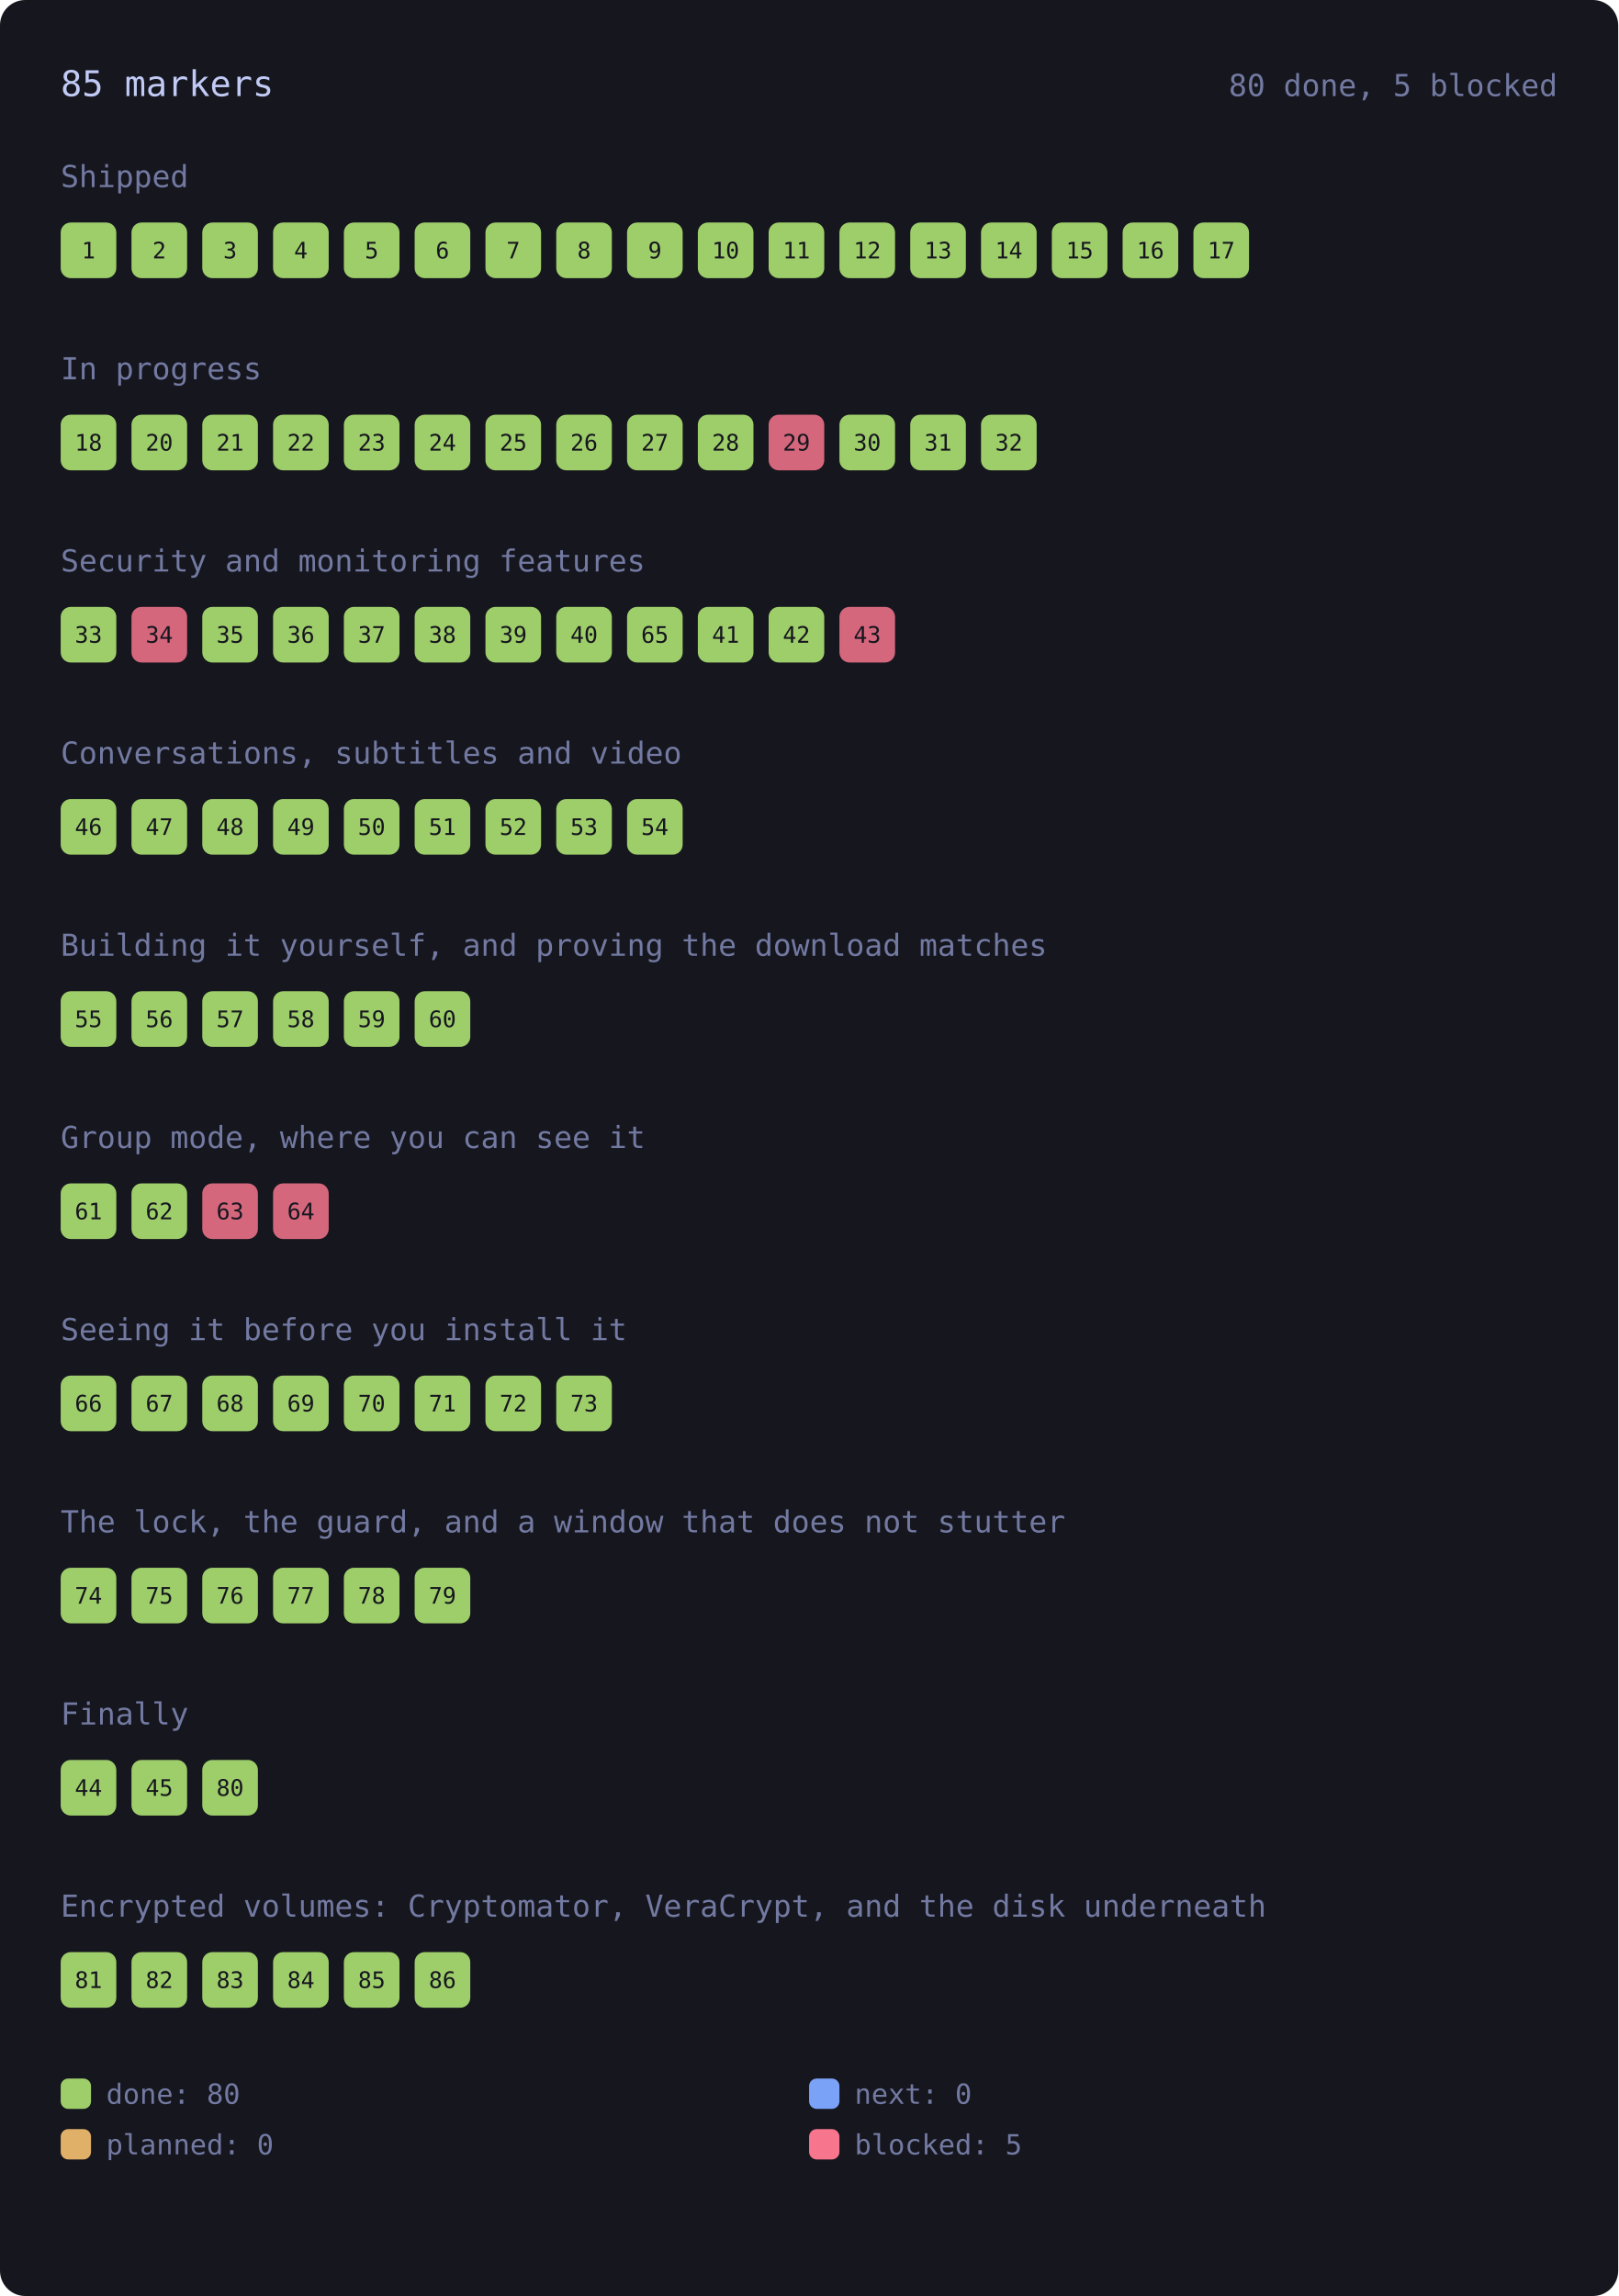
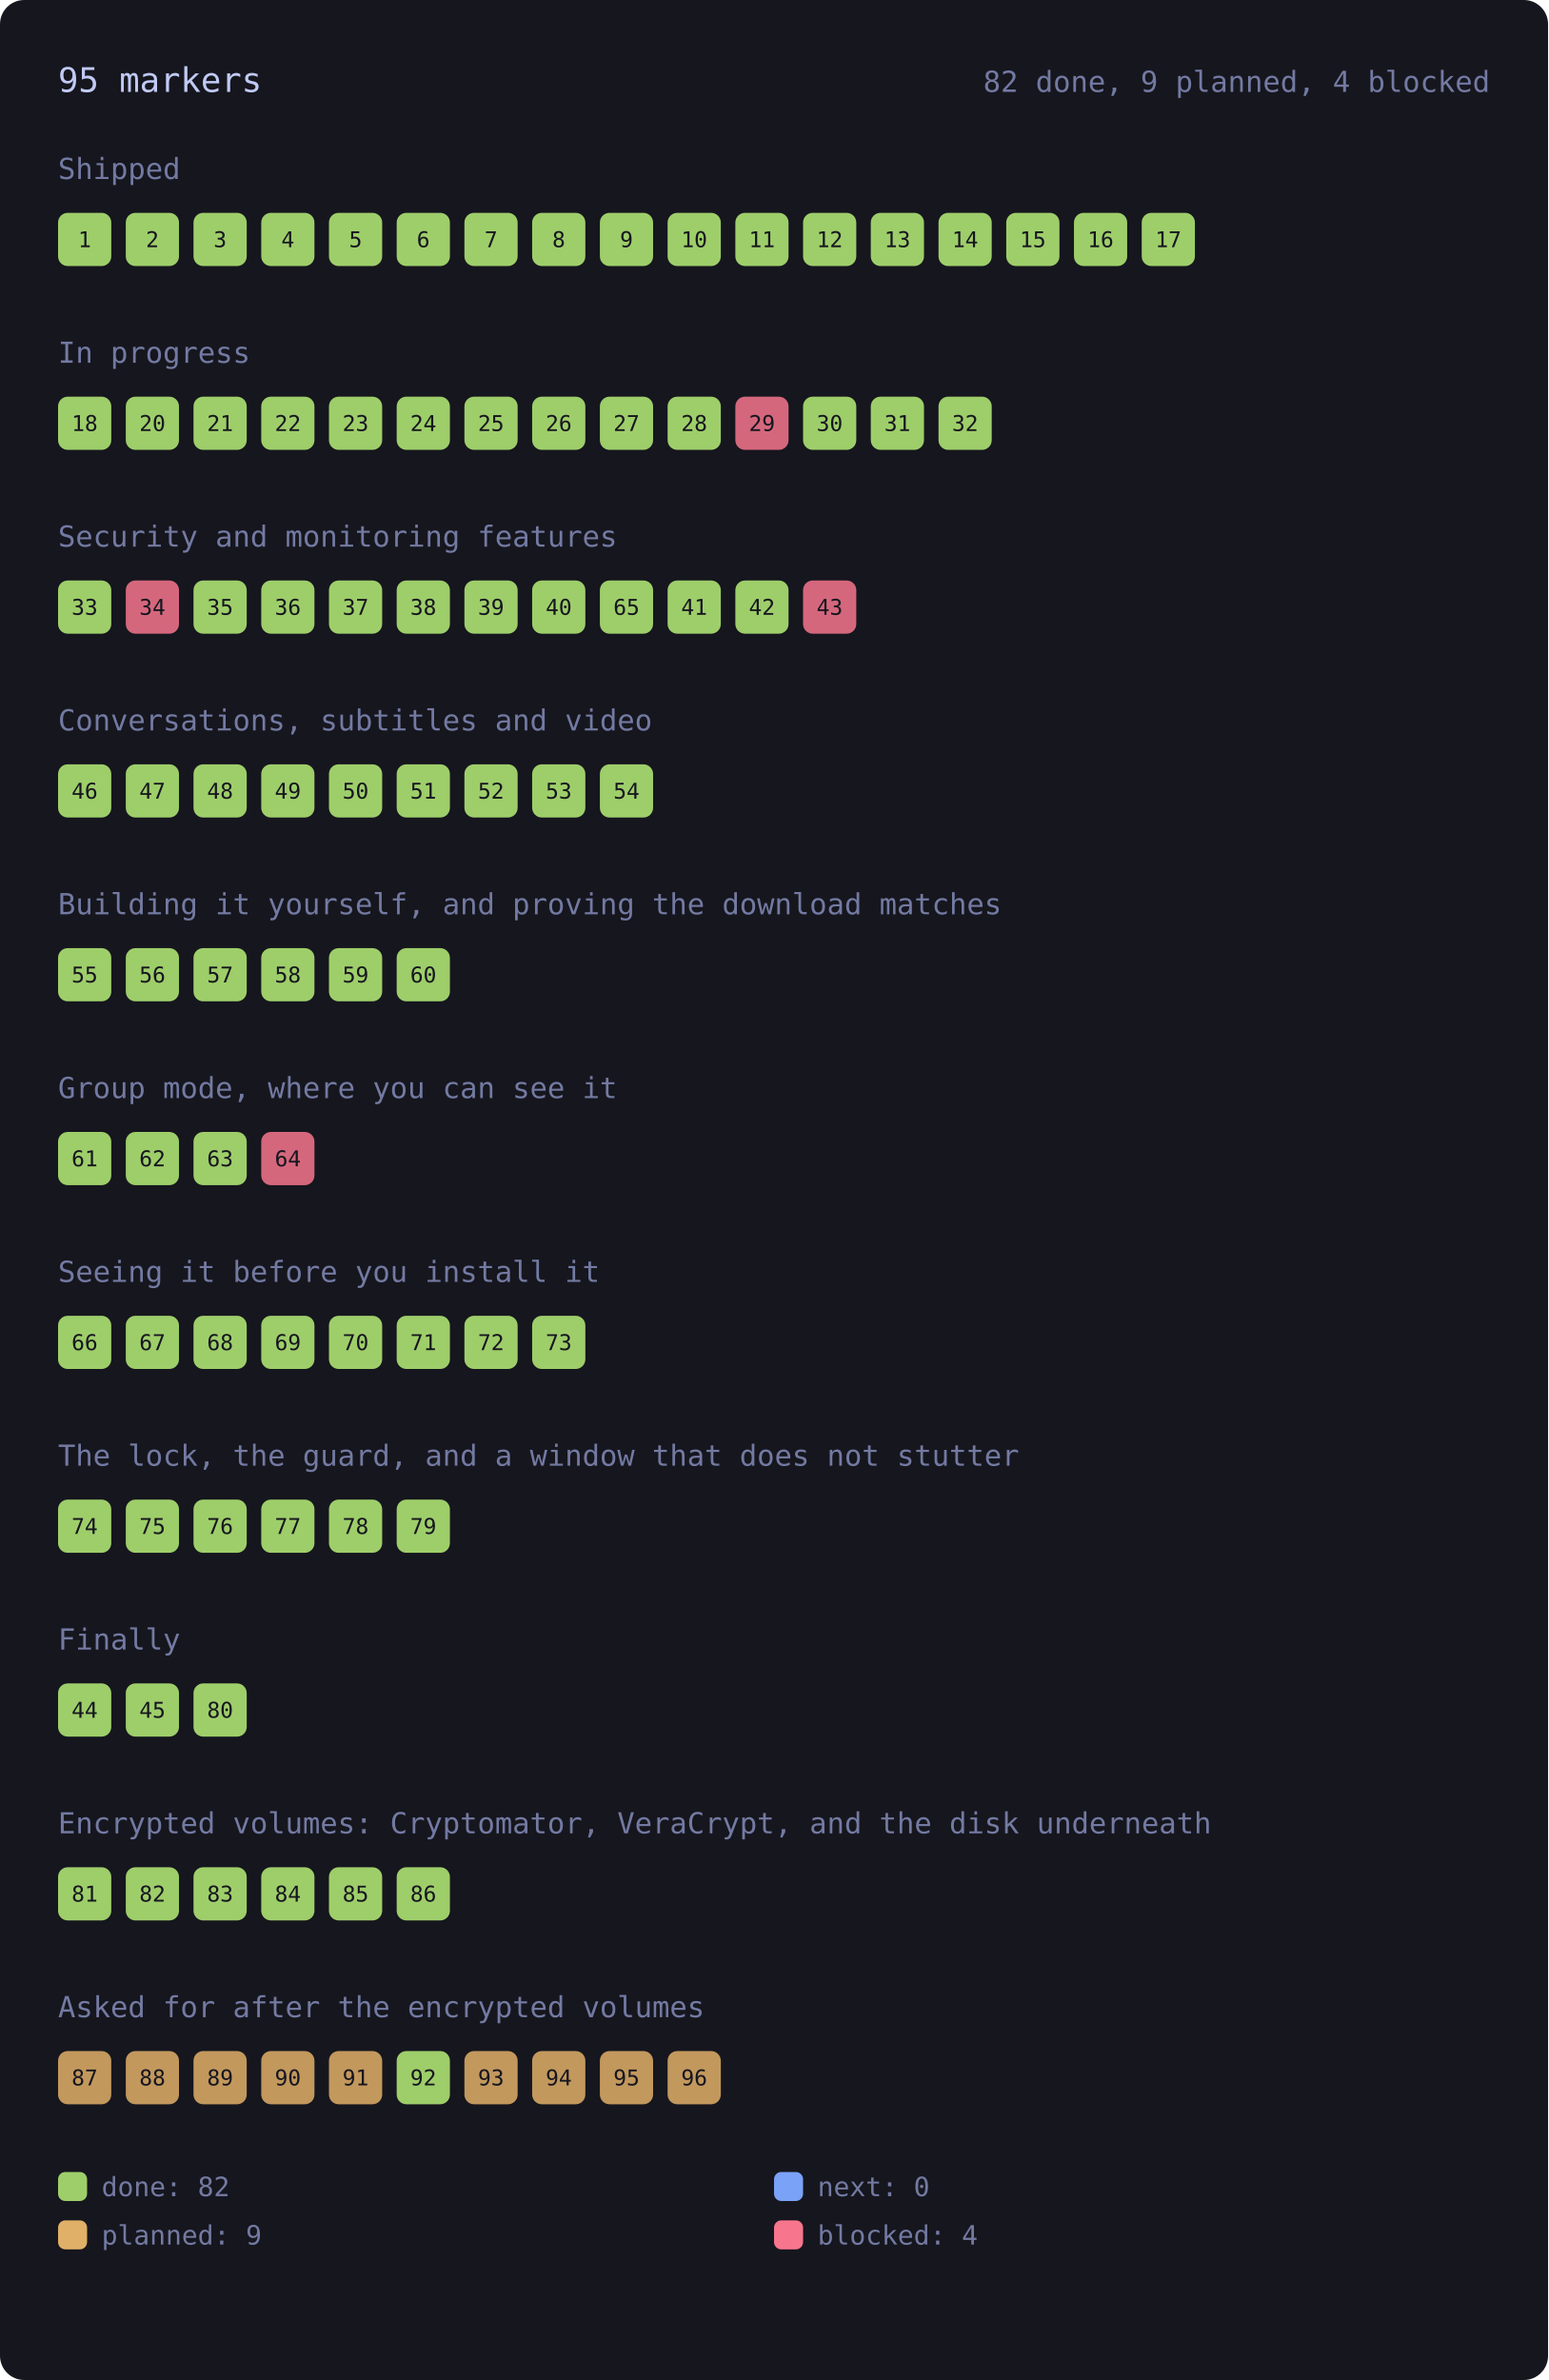
- <svg xmlns="http://www.w3.org/2000/svg" viewBox="0 0 640 908" width="640" height="908" style="max-width:100%;height:auto" role="img" aria-label="every roadmap marker, coloured by state">
-   <rect x="0" y="0" width="640" height="908" rx="10" fill="var(--bg-inset, #16161e)" />
-   <text x="24.0" y="38.0" font-family="ui-monospace, SFMono-Regular, Menlo, Consolas, monospace" font-size="14" fill="var(--fg, #c0caf5)">85 markers</text>
-   <text x="616.0" y="38.0" font-family="ui-monospace, SFMono-Regular, Menlo, Consolas, monospace" font-size="12" fill="var(--muted, #737aa2)" text-anchor="end">80 done, 5 blocked</text>
+ <svg xmlns="http://www.w3.org/2000/svg" viewBox="0 0 640 984" width="640" height="984" style="max-width:100%;height:auto" role="img" aria-label="every roadmap marker, coloured by state">
+   <rect x="0" y="0" width="640" height="984" rx="10" fill="var(--bg-inset, #16161e)" />
+   <text x="24.0" y="38.0" font-family="ui-monospace, SFMono-Regular, Menlo, Consolas, monospace" font-size="14" fill="var(--fg, #c0caf5)">95 markers</text>
+   <text x="616.0" y="38.0" font-family="ui-monospace, SFMono-Regular, Menlo, Consolas, monospace" font-size="12" fill="var(--muted, #737aa2)" text-anchor="end">82 done, 9 planned, 4 blocked</text>
  <text x="24.0" y="74.0" font-family="ui-monospace, SFMono-Regular, Menlo, Consolas, monospace" font-size="12" fill="var(--muted, #737aa2)">Shipped</text>
  <g>
    <rect x="24.0" y="88.0" width="22.0" height="22.0" rx="4" fill="var(--ok, #9ece6a)" opacity="1" />
    <text x="35.0" y="102.2" font-family="ui-monospace, SFMono-Regular, Menlo, Consolas, monospace" font-size="9" fill="var(--bg-inset, #16161e)" text-anchor="middle">1</text>
  </g>
  <g>
    <rect x="52.0" y="88.0" width="22.0" height="22.0" rx="4" fill="var(--ok, #9ece6a)" opacity="1" />
    <text x="63.0" y="102.2" font-family="ui-monospace, SFMono-Regular, Menlo, Consolas, monospace" font-size="9" fill="var(--bg-inset, #16161e)" text-anchor="middle">2</text>
  </g>
  <g>
    <rect x="80.0" y="88.0" width="22.0" height="22.0" rx="4" fill="var(--ok, #9ece6a)" opacity="1" />
    <text x="91.0" y="102.2" font-family="ui-monospace, SFMono-Regular, Menlo, Consolas, monospace" font-size="9" fill="var(--bg-inset, #16161e)" text-anchor="middle">3</text>
  </g>
  <g>
    <rect x="108.0" y="88.0" width="22.0" height="22.0" rx="4" fill="var(--ok, #9ece6a)" opacity="1" />
    <text x="119.0" y="102.2" font-family="ui-monospace, SFMono-Regular, Menlo, Consolas, monospace" font-size="9" fill="var(--bg-inset, #16161e)" text-anchor="middle">4</text>
  </g>
  <g>
    <rect x="136.0" y="88.0" width="22.0" height="22.0" rx="4" fill="var(--ok, #9ece6a)" opacity="1" />
    <text x="147.0" y="102.2" font-family="ui-monospace, SFMono-Regular, Menlo, Consolas, monospace" font-size="9" fill="var(--bg-inset, #16161e)" text-anchor="middle">5</text>
  </g>
  <g>
    <rect x="164.0" y="88.0" width="22.0" height="22.0" rx="4" fill="var(--ok, #9ece6a)" opacity="1" />
    <text x="175.0" y="102.2" font-family="ui-monospace, SFMono-Regular, Menlo, Consolas, monospace" font-size="9" fill="var(--bg-inset, #16161e)" text-anchor="middle">6</text>
  </g>
  <g>
    <rect x="192.0" y="88.0" width="22.0" height="22.0" rx="4" fill="var(--ok, #9ece6a)" opacity="1" />
    <text x="203.0" y="102.2" font-family="ui-monospace, SFMono-Regular, Menlo, Consolas, monospace" font-size="9" fill="var(--bg-inset, #16161e)" text-anchor="middle">7</text>
  </g>
  <g>
    <rect x="220.0" y="88.0" width="22.0" height="22.0" rx="4" fill="var(--ok, #9ece6a)" opacity="1" />
    <text x="231.0" y="102.2" font-family="ui-monospace, SFMono-Regular, Menlo, Consolas, monospace" font-size="9" fill="var(--bg-inset, #16161e)" text-anchor="middle">8</text>
  </g>
  <g>
    <rect x="248.0" y="88.0" width="22.0" height="22.0" rx="4" fill="var(--ok, #9ece6a)" opacity="1" />
    <text x="259.0" y="102.2" font-family="ui-monospace, SFMono-Regular, Menlo, Consolas, monospace" font-size="9" fill="var(--bg-inset, #16161e)" text-anchor="middle">9</text>
  </g>
  <g>
    <rect x="276.0" y="88.0" width="22.0" height="22.0" rx="4" fill="var(--ok, #9ece6a)" opacity="1" />
    <text x="287.0" y="102.2" font-family="ui-monospace, SFMono-Regular, Menlo, Consolas, monospace" font-size="9" fill="var(--bg-inset, #16161e)" text-anchor="middle">10</text>
  </g>
  <g>
    <rect x="304.0" y="88.0" width="22.0" height="22.0" rx="4" fill="var(--ok, #9ece6a)" opacity="1" />
    <text x="315.0" y="102.2" font-family="ui-monospace, SFMono-Regular, Menlo, Consolas, monospace" font-size="9" fill="var(--bg-inset, #16161e)" text-anchor="middle">11</text>
  </g>
  <g>
    <rect x="332.0" y="88.0" width="22.0" height="22.0" rx="4" fill="var(--ok, #9ece6a)" opacity="1" />
    <text x="343.0" y="102.2" font-family="ui-monospace, SFMono-Regular, Menlo, Consolas, monospace" font-size="9" fill="var(--bg-inset, #16161e)" text-anchor="middle">12</text>
  </g>
  <g>
    <rect x="360.0" y="88.0" width="22.0" height="22.0" rx="4" fill="var(--ok, #9ece6a)" opacity="1" />
    <text x="371.0" y="102.2" font-family="ui-monospace, SFMono-Regular, Menlo, Consolas, monospace" font-size="9" fill="var(--bg-inset, #16161e)" text-anchor="middle">13</text>
  </g>
  <g>
    <rect x="388.0" y="88.0" width="22.0" height="22.0" rx="4" fill="var(--ok, #9ece6a)" opacity="1" />
    <text x="399.0" y="102.2" font-family="ui-monospace, SFMono-Regular, Menlo, Consolas, monospace" font-size="9" fill="var(--bg-inset, #16161e)" text-anchor="middle">14</text>
  </g>
  <g>
    <rect x="416.0" y="88.0" width="22.0" height="22.0" rx="4" fill="var(--ok, #9ece6a)" opacity="1" />
    <text x="427.0" y="102.2" font-family="ui-monospace, SFMono-Regular, Menlo, Consolas, monospace" font-size="9" fill="var(--bg-inset, #16161e)" text-anchor="middle">15</text>
  </g>
  <g>
    <rect x="444.0" y="88.0" width="22.0" height="22.0" rx="4" fill="var(--ok, #9ece6a)" opacity="1" />
    <text x="455.0" y="102.2" font-family="ui-monospace, SFMono-Regular, Menlo, Consolas, monospace" font-size="9" fill="var(--bg-inset, #16161e)" text-anchor="middle">16</text>
  </g>
  <g>
    <rect x="472.0" y="88.0" width="22.0" height="22.0" rx="4" fill="var(--ok, #9ece6a)" opacity="1" />
    <text x="483.0" y="102.2" font-family="ui-monospace, SFMono-Regular, Menlo, Consolas, monospace" font-size="9" fill="var(--bg-inset, #16161e)" text-anchor="middle">17</text>
  </g>
  <text x="24.0" y="150.0" font-family="ui-monospace, SFMono-Regular, Menlo, Consolas, monospace" font-size="12" fill="var(--muted, #737aa2)">In progress</text>
  <g>
    <rect x="24.0" y="164.0" width="22.0" height="22.0" rx="4" fill="var(--ok, #9ece6a)" opacity="1" />
    <text x="35.0" y="178.2" font-family="ui-monospace, SFMono-Regular, Menlo, Consolas, monospace" font-size="9" fill="var(--bg-inset, #16161e)" text-anchor="middle">18</text>
  </g>
  <g>
    <rect x="52.0" y="164.0" width="22.0" height="22.0" rx="4" fill="var(--ok, #9ece6a)" opacity="1" />
    <text x="63.0" y="178.2" font-family="ui-monospace, SFMono-Regular, Menlo, Consolas, monospace" font-size="9" fill="var(--bg-inset, #16161e)" text-anchor="middle">20</text>
  </g>
  <g>
    <rect x="80.0" y="164.0" width="22.0" height="22.0" rx="4" fill="var(--ok, #9ece6a)" opacity="1" />
    <text x="91.0" y="178.2" font-family="ui-monospace, SFMono-Regular, Menlo, Consolas, monospace" font-size="9" fill="var(--bg-inset, #16161e)" text-anchor="middle">21</text>
  </g>
  <g>
    <rect x="108.0" y="164.0" width="22.0" height="22.0" rx="4" fill="var(--ok, #9ece6a)" opacity="1" />
    <text x="119.0" y="178.2" font-family="ui-monospace, SFMono-Regular, Menlo, Consolas, monospace" font-size="9" fill="var(--bg-inset, #16161e)" text-anchor="middle">22</text>
  </g>
  <g>
    <rect x="136.0" y="164.0" width="22.0" height="22.0" rx="4" fill="var(--ok, #9ece6a)" opacity="1" />
    <text x="147.0" y="178.2" font-family="ui-monospace, SFMono-Regular, Menlo, Consolas, monospace" font-size="9" fill="var(--bg-inset, #16161e)" text-anchor="middle">23</text>
  </g>
  <g>
    <rect x="164.0" y="164.0" width="22.0" height="22.0" rx="4" fill="var(--ok, #9ece6a)" opacity="1" />
    <text x="175.0" y="178.2" font-family="ui-monospace, SFMono-Regular, Menlo, Consolas, monospace" font-size="9" fill="var(--bg-inset, #16161e)" text-anchor="middle">24</text>
  </g>
  <g>
    <rect x="192.0" y="164.0" width="22.0" height="22.0" rx="4" fill="var(--ok, #9ece6a)" opacity="1" />
    <text x="203.0" y="178.2" font-family="ui-monospace, SFMono-Regular, Menlo, Consolas, monospace" font-size="9" fill="var(--bg-inset, #16161e)" text-anchor="middle">25</text>
  </g>
  <g>
    <rect x="220.0" y="164.0" width="22.0" height="22.0" rx="4" fill="var(--ok, #9ece6a)" opacity="1" />
    <text x="231.0" y="178.2" font-family="ui-monospace, SFMono-Regular, Menlo, Consolas, monospace" font-size="9" fill="var(--bg-inset, #16161e)" text-anchor="middle">26</text>
  </g>
  <g>
    <rect x="248.0" y="164.0" width="22.0" height="22.0" rx="4" fill="var(--ok, #9ece6a)" opacity="1" />
    <text x="259.0" y="178.2" font-family="ui-monospace, SFMono-Regular, Menlo, Consolas, monospace" font-size="9" fill="var(--bg-inset, #16161e)" text-anchor="middle">27</text>
  </g>
  <g>
    <rect x="276.0" y="164.0" width="22.0" height="22.0" rx="4" fill="var(--ok, #9ece6a)" opacity="1" />
    <text x="287.0" y="178.2" font-family="ui-monospace, SFMono-Regular, Menlo, Consolas, monospace" font-size="9" fill="var(--bg-inset, #16161e)" text-anchor="middle">28</text>
  </g>
  <g>
    <rect x="304.0" y="164.0" width="22.0" height="22.0" rx="4" fill="var(--err, #f7768e)" opacity="0.85" />
    <text x="315.0" y="178.2" font-family="ui-monospace, SFMono-Regular, Menlo, Consolas, monospace" font-size="9" fill="var(--bg-inset, #16161e)" text-anchor="middle">29</text>
  </g>
  <g>
    <rect x="332.0" y="164.0" width="22.0" height="22.0" rx="4" fill="var(--ok, #9ece6a)" opacity="1" />
    <text x="343.0" y="178.2" font-family="ui-monospace, SFMono-Regular, Menlo, Consolas, monospace" font-size="9" fill="var(--bg-inset, #16161e)" text-anchor="middle">30</text>
  </g>
  <g>
    <rect x="360.0" y="164.0" width="22.0" height="22.0" rx="4" fill="var(--ok, #9ece6a)" opacity="1" />
    <text x="371.0" y="178.2" font-family="ui-monospace, SFMono-Regular, Menlo, Consolas, monospace" font-size="9" fill="var(--bg-inset, #16161e)" text-anchor="middle">31</text>
  </g>
  <g>
    <rect x="388.0" y="164.0" width="22.0" height="22.0" rx="4" fill="var(--ok, #9ece6a)" opacity="1" />
    <text x="399.0" y="178.2" font-family="ui-monospace, SFMono-Regular, Menlo, Consolas, monospace" font-size="9" fill="var(--bg-inset, #16161e)" text-anchor="middle">32</text>
  </g>
  <text x="24.0" y="226.0" font-family="ui-monospace, SFMono-Regular, Menlo, Consolas, monospace" font-size="12" fill="var(--muted, #737aa2)">Security and monitoring features</text>
  <g>
    <rect x="24.0" y="240.0" width="22.0" height="22.0" rx="4" fill="var(--ok, #9ece6a)" opacity="1" />
    <text x="35.0" y="254.2" font-family="ui-monospace, SFMono-Regular, Menlo, Consolas, monospace" font-size="9" fill="var(--bg-inset, #16161e)" text-anchor="middle">33</text>
  </g>
  <g>
    <rect x="52.0" y="240.0" width="22.0" height="22.0" rx="4" fill="var(--err, #f7768e)" opacity="0.85" />
    <text x="63.0" y="254.2" font-family="ui-monospace, SFMono-Regular, Menlo, Consolas, monospace" font-size="9" fill="var(--bg-inset, #16161e)" text-anchor="middle">34</text>
  </g>
  <g>
    <rect x="80.0" y="240.0" width="22.0" height="22.0" rx="4" fill="var(--ok, #9ece6a)" opacity="1" />
    <text x="91.0" y="254.2" font-family="ui-monospace, SFMono-Regular, Menlo, Consolas, monospace" font-size="9" fill="var(--bg-inset, #16161e)" text-anchor="middle">35</text>
  </g>
  <g>
    <rect x="108.0" y="240.0" width="22.0" height="22.0" rx="4" fill="var(--ok, #9ece6a)" opacity="1" />
    <text x="119.0" y="254.2" font-family="ui-monospace, SFMono-Regular, Menlo, Consolas, monospace" font-size="9" fill="var(--bg-inset, #16161e)" text-anchor="middle">36</text>
  </g>
  <g>
    <rect x="136.0" y="240.0" width="22.0" height="22.0" rx="4" fill="var(--ok, #9ece6a)" opacity="1" />
    <text x="147.0" y="254.2" font-family="ui-monospace, SFMono-Regular, Menlo, Consolas, monospace" font-size="9" fill="var(--bg-inset, #16161e)" text-anchor="middle">37</text>
  </g>
  <g>
    <rect x="164.0" y="240.0" width="22.0" height="22.0" rx="4" fill="var(--ok, #9ece6a)" opacity="1" />
    <text x="175.0" y="254.2" font-family="ui-monospace, SFMono-Regular, Menlo, Consolas, monospace" font-size="9" fill="var(--bg-inset, #16161e)" text-anchor="middle">38</text>
  </g>
  <g>
    <rect x="192.0" y="240.0" width="22.0" height="22.0" rx="4" fill="var(--ok, #9ece6a)" opacity="1" />
    <text x="203.0" y="254.2" font-family="ui-monospace, SFMono-Regular, Menlo, Consolas, monospace" font-size="9" fill="var(--bg-inset, #16161e)" text-anchor="middle">39</text>
  </g>
  <g>
    <rect x="220.0" y="240.0" width="22.0" height="22.0" rx="4" fill="var(--ok, #9ece6a)" opacity="1" />
    <text x="231.0" y="254.2" font-family="ui-monospace, SFMono-Regular, Menlo, Consolas, monospace" font-size="9" fill="var(--bg-inset, #16161e)" text-anchor="middle">40</text>
  </g>
  <g>
    <rect x="248.0" y="240.0" width="22.0" height="22.0" rx="4" fill="var(--ok, #9ece6a)" opacity="1" />
    <text x="259.0" y="254.2" font-family="ui-monospace, SFMono-Regular, Menlo, Consolas, monospace" font-size="9" fill="var(--bg-inset, #16161e)" text-anchor="middle">65</text>
  </g>
  <g>
    <rect x="276.0" y="240.0" width="22.0" height="22.0" rx="4" fill="var(--ok, #9ece6a)" opacity="1" />
    <text x="287.0" y="254.2" font-family="ui-monospace, SFMono-Regular, Menlo, Consolas, monospace" font-size="9" fill="var(--bg-inset, #16161e)" text-anchor="middle">41</text>
  </g>
  <g>
    <rect x="304.0" y="240.0" width="22.0" height="22.0" rx="4" fill="var(--ok, #9ece6a)" opacity="1" />
    <text x="315.0" y="254.2" font-family="ui-monospace, SFMono-Regular, Menlo, Consolas, monospace" font-size="9" fill="var(--bg-inset, #16161e)" text-anchor="middle">42</text>
  </g>
  <g>
    <rect x="332.0" y="240.0" width="22.0" height="22.0" rx="4" fill="var(--err, #f7768e)" opacity="0.85" />
    <text x="343.0" y="254.2" font-family="ui-monospace, SFMono-Regular, Menlo, Consolas, monospace" font-size="9" fill="var(--bg-inset, #16161e)" text-anchor="middle">43</text>
  </g>
  <text x="24.0" y="302.0" font-family="ui-monospace, SFMono-Regular, Menlo, Consolas, monospace" font-size="12" fill="var(--muted, #737aa2)">Conversations, subtitles and video</text>
  <g>
    <rect x="24.0" y="316.0" width="22.0" height="22.0" rx="4" fill="var(--ok, #9ece6a)" opacity="1" />
    <text x="35.0" y="330.2" font-family="ui-monospace, SFMono-Regular, Menlo, Consolas, monospace" font-size="9" fill="var(--bg-inset, #16161e)" text-anchor="middle">46</text>
  </g>
  <g>
    <rect x="52.0" y="316.0" width="22.0" height="22.0" rx="4" fill="var(--ok, #9ece6a)" opacity="1" />
    <text x="63.0" y="330.2" font-family="ui-monospace, SFMono-Regular, Menlo, Consolas, monospace" font-size="9" fill="var(--bg-inset, #16161e)" text-anchor="middle">47</text>
  </g>
  <g>
    <rect x="80.0" y="316.0" width="22.0" height="22.0" rx="4" fill="var(--ok, #9ece6a)" opacity="1" />
    <text x="91.0" y="330.2" font-family="ui-monospace, SFMono-Regular, Menlo, Consolas, monospace" font-size="9" fill="var(--bg-inset, #16161e)" text-anchor="middle">48</text>
  </g>
  <g>
    <rect x="108.0" y="316.0" width="22.0" height="22.0" rx="4" fill="var(--ok, #9ece6a)" opacity="1" />
    <text x="119.0" y="330.2" font-family="ui-monospace, SFMono-Regular, Menlo, Consolas, monospace" font-size="9" fill="var(--bg-inset, #16161e)" text-anchor="middle">49</text>
  </g>
  <g>
    <rect x="136.0" y="316.0" width="22.0" height="22.0" rx="4" fill="var(--ok, #9ece6a)" opacity="1" />
    <text x="147.0" y="330.2" font-family="ui-monospace, SFMono-Regular, Menlo, Consolas, monospace" font-size="9" fill="var(--bg-inset, #16161e)" text-anchor="middle">50</text>
  </g>
  <g>
    <rect x="164.0" y="316.0" width="22.0" height="22.0" rx="4" fill="var(--ok, #9ece6a)" opacity="1" />
    <text x="175.0" y="330.2" font-family="ui-monospace, SFMono-Regular, Menlo, Consolas, monospace" font-size="9" fill="var(--bg-inset, #16161e)" text-anchor="middle">51</text>
  </g>
  <g>
    <rect x="192.0" y="316.0" width="22.0" height="22.0" rx="4" fill="var(--ok, #9ece6a)" opacity="1" />
    <text x="203.0" y="330.2" font-family="ui-monospace, SFMono-Regular, Menlo, Consolas, monospace" font-size="9" fill="var(--bg-inset, #16161e)" text-anchor="middle">52</text>
  </g>
  <g>
    <rect x="220.0" y="316.0" width="22.0" height="22.0" rx="4" fill="var(--ok, #9ece6a)" opacity="1" />
    <text x="231.0" y="330.2" font-family="ui-monospace, SFMono-Regular, Menlo, Consolas, monospace" font-size="9" fill="var(--bg-inset, #16161e)" text-anchor="middle">53</text>
  </g>
  <g>
    <rect x="248.0" y="316.0" width="22.0" height="22.0" rx="4" fill="var(--ok, #9ece6a)" opacity="1" />
    <text x="259.0" y="330.2" font-family="ui-monospace, SFMono-Regular, Menlo, Consolas, monospace" font-size="9" fill="var(--bg-inset, #16161e)" text-anchor="middle">54</text>
  </g>
  <text x="24.0" y="378.0" font-family="ui-monospace, SFMono-Regular, Menlo, Consolas, monospace" font-size="12" fill="var(--muted, #737aa2)">Building it yourself, and proving the download matches</text>
  <g>
    <rect x="24.0" y="392.0" width="22.0" height="22.0" rx="4" fill="var(--ok, #9ece6a)" opacity="1" />
    <text x="35.0" y="406.2" font-family="ui-monospace, SFMono-Regular, Menlo, Consolas, monospace" font-size="9" fill="var(--bg-inset, #16161e)" text-anchor="middle">55</text>
  </g>
  <g>
    <rect x="52.0" y="392.0" width="22.0" height="22.0" rx="4" fill="var(--ok, #9ece6a)" opacity="1" />
    <text x="63.0" y="406.2" font-family="ui-monospace, SFMono-Regular, Menlo, Consolas, monospace" font-size="9" fill="var(--bg-inset, #16161e)" text-anchor="middle">56</text>
  </g>
  <g>
    <rect x="80.0" y="392.0" width="22.0" height="22.0" rx="4" fill="var(--ok, #9ece6a)" opacity="1" />
    <text x="91.0" y="406.2" font-family="ui-monospace, SFMono-Regular, Menlo, Consolas, monospace" font-size="9" fill="var(--bg-inset, #16161e)" text-anchor="middle">57</text>
  </g>
  <g>
    <rect x="108.0" y="392.0" width="22.0" height="22.0" rx="4" fill="var(--ok, #9ece6a)" opacity="1" />
    <text x="119.0" y="406.2" font-family="ui-monospace, SFMono-Regular, Menlo, Consolas, monospace" font-size="9" fill="var(--bg-inset, #16161e)" text-anchor="middle">58</text>
  </g>
  <g>
    <rect x="136.0" y="392.0" width="22.0" height="22.0" rx="4" fill="var(--ok, #9ece6a)" opacity="1" />
    <text x="147.0" y="406.2" font-family="ui-monospace, SFMono-Regular, Menlo, Consolas, monospace" font-size="9" fill="var(--bg-inset, #16161e)" text-anchor="middle">59</text>
  </g>
  <g>
    <rect x="164.0" y="392.0" width="22.0" height="22.0" rx="4" fill="var(--ok, #9ece6a)" opacity="1" />
    <text x="175.0" y="406.2" font-family="ui-monospace, SFMono-Regular, Menlo, Consolas, monospace" font-size="9" fill="var(--bg-inset, #16161e)" text-anchor="middle">60</text>
  </g>
  <text x="24.0" y="454.0" font-family="ui-monospace, SFMono-Regular, Menlo, Consolas, monospace" font-size="12" fill="var(--muted, #737aa2)">Group mode, where you can see it</text>
  <g>
    <rect x="24.0" y="468.0" width="22.0" height="22.0" rx="4" fill="var(--ok, #9ece6a)" opacity="1" />
    <text x="35.0" y="482.2" font-family="ui-monospace, SFMono-Regular, Menlo, Consolas, monospace" font-size="9" fill="var(--bg-inset, #16161e)" text-anchor="middle">61</text>
  </g>
  <g>
    <rect x="52.0" y="468.0" width="22.0" height="22.0" rx="4" fill="var(--ok, #9ece6a)" opacity="1" />
    <text x="63.0" y="482.2" font-family="ui-monospace, SFMono-Regular, Menlo, Consolas, monospace" font-size="9" fill="var(--bg-inset, #16161e)" text-anchor="middle">62</text>
  </g>
  <g>
-     <rect x="80.0" y="468.0" width="22.0" height="22.0" rx="4" fill="var(--err, #f7768e)" opacity="0.85" />
+     <rect x="80.0" y="468.0" width="22.0" height="22.0" rx="4" fill="var(--ok, #9ece6a)" opacity="1" />
    <text x="91.0" y="482.2" font-family="ui-monospace, SFMono-Regular, Menlo, Consolas, monospace" font-size="9" fill="var(--bg-inset, #16161e)" text-anchor="middle">63</text>
  </g>
  <g>
    <rect x="108.0" y="468.0" width="22.0" height="22.0" rx="4" fill="var(--err, #f7768e)" opacity="0.85" />
    <text x="119.0" y="482.2" font-family="ui-monospace, SFMono-Regular, Menlo, Consolas, monospace" font-size="9" fill="var(--bg-inset, #16161e)" text-anchor="middle">64</text>
  </g>
  <text x="24.0" y="530.0" font-family="ui-monospace, SFMono-Regular, Menlo, Consolas, monospace" font-size="12" fill="var(--muted, #737aa2)">Seeing it before you install it</text>
  <g>
    <rect x="24.0" y="544.0" width="22.0" height="22.0" rx="4" fill="var(--ok, #9ece6a)" opacity="1" />
    <text x="35.0" y="558.2" font-family="ui-monospace, SFMono-Regular, Menlo, Consolas, monospace" font-size="9" fill="var(--bg-inset, #16161e)" text-anchor="middle">66</text>
  </g>
  <g>
    <rect x="52.0" y="544.0" width="22.0" height="22.0" rx="4" fill="var(--ok, #9ece6a)" opacity="1" />
    <text x="63.0" y="558.2" font-family="ui-monospace, SFMono-Regular, Menlo, Consolas, monospace" font-size="9" fill="var(--bg-inset, #16161e)" text-anchor="middle">67</text>
  </g>
  <g>
    <rect x="80.0" y="544.0" width="22.0" height="22.0" rx="4" fill="var(--ok, #9ece6a)" opacity="1" />
    <text x="91.0" y="558.2" font-family="ui-monospace, SFMono-Regular, Menlo, Consolas, monospace" font-size="9" fill="var(--bg-inset, #16161e)" text-anchor="middle">68</text>
  </g>
  <g>
    <rect x="108.0" y="544.0" width="22.0" height="22.0" rx="4" fill="var(--ok, #9ece6a)" opacity="1" />
    <text x="119.0" y="558.2" font-family="ui-monospace, SFMono-Regular, Menlo, Consolas, monospace" font-size="9" fill="var(--bg-inset, #16161e)" text-anchor="middle">69</text>
  </g>
  <g>
    <rect x="136.0" y="544.0" width="22.0" height="22.0" rx="4" fill="var(--ok, #9ece6a)" opacity="1" />
    <text x="147.0" y="558.2" font-family="ui-monospace, SFMono-Regular, Menlo, Consolas, monospace" font-size="9" fill="var(--bg-inset, #16161e)" text-anchor="middle">70</text>
  </g>
  <g>
    <rect x="164.0" y="544.0" width="22.0" height="22.0" rx="4" fill="var(--ok, #9ece6a)" opacity="1" />
    <text x="175.0" y="558.2" font-family="ui-monospace, SFMono-Regular, Menlo, Consolas, monospace" font-size="9" fill="var(--bg-inset, #16161e)" text-anchor="middle">71</text>
  </g>
  <g>
    <rect x="192.0" y="544.0" width="22.0" height="22.0" rx="4" fill="var(--ok, #9ece6a)" opacity="1" />
    <text x="203.0" y="558.2" font-family="ui-monospace, SFMono-Regular, Menlo, Consolas, monospace" font-size="9" fill="var(--bg-inset, #16161e)" text-anchor="middle">72</text>
  </g>
  <g>
    <rect x="220.0" y="544.0" width="22.0" height="22.0" rx="4" fill="var(--ok, #9ece6a)" opacity="1" />
    <text x="231.0" y="558.2" font-family="ui-monospace, SFMono-Regular, Menlo, Consolas, monospace" font-size="9" fill="var(--bg-inset, #16161e)" text-anchor="middle">73</text>
  </g>
  <text x="24.0" y="606.0" font-family="ui-monospace, SFMono-Regular, Menlo, Consolas, monospace" font-size="12" fill="var(--muted, #737aa2)">The lock, the guard, and a window that does not stutter</text>
  <g>
    <rect x="24.0" y="620.0" width="22.0" height="22.0" rx="4" fill="var(--ok, #9ece6a)" opacity="1" />
    <text x="35.0" y="634.2" font-family="ui-monospace, SFMono-Regular, Menlo, Consolas, monospace" font-size="9" fill="var(--bg-inset, #16161e)" text-anchor="middle">74</text>
  </g>
  <g>
    <rect x="52.0" y="620.0" width="22.0" height="22.0" rx="4" fill="var(--ok, #9ece6a)" opacity="1" />
    <text x="63.0" y="634.2" font-family="ui-monospace, SFMono-Regular, Menlo, Consolas, monospace" font-size="9" fill="var(--bg-inset, #16161e)" text-anchor="middle">75</text>
  </g>
  <g>
    <rect x="80.0" y="620.0" width="22.0" height="22.0" rx="4" fill="var(--ok, #9ece6a)" opacity="1" />
    <text x="91.0" y="634.2" font-family="ui-monospace, SFMono-Regular, Menlo, Consolas, monospace" font-size="9" fill="var(--bg-inset, #16161e)" text-anchor="middle">76</text>
  </g>
  <g>
    <rect x="108.0" y="620.0" width="22.0" height="22.0" rx="4" fill="var(--ok, #9ece6a)" opacity="1" />
    <text x="119.0" y="634.2" font-family="ui-monospace, SFMono-Regular, Menlo, Consolas, monospace" font-size="9" fill="var(--bg-inset, #16161e)" text-anchor="middle">77</text>
  </g>
  <g>
    <rect x="136.0" y="620.0" width="22.0" height="22.0" rx="4" fill="var(--ok, #9ece6a)" opacity="1" />
    <text x="147.0" y="634.2" font-family="ui-monospace, SFMono-Regular, Menlo, Consolas, monospace" font-size="9" fill="var(--bg-inset, #16161e)" text-anchor="middle">78</text>
  </g>
  <g>
    <rect x="164.0" y="620.0" width="22.0" height="22.0" rx="4" fill="var(--ok, #9ece6a)" opacity="1" />
    <text x="175.0" y="634.2" font-family="ui-monospace, SFMono-Regular, Menlo, Consolas, monospace" font-size="9" fill="var(--bg-inset, #16161e)" text-anchor="middle">79</text>
  </g>
  <text x="24.0" y="682.0" font-family="ui-monospace, SFMono-Regular, Menlo, Consolas, monospace" font-size="12" fill="var(--muted, #737aa2)">Finally</text>
  <g>
    <rect x="24.0" y="696.0" width="22.0" height="22.0" rx="4" fill="var(--ok, #9ece6a)" opacity="1" />
    <text x="35.0" y="710.2" font-family="ui-monospace, SFMono-Regular, Menlo, Consolas, monospace" font-size="9" fill="var(--bg-inset, #16161e)" text-anchor="middle">44</text>
  </g>
  <g>
    <rect x="52.0" y="696.0" width="22.0" height="22.0" rx="4" fill="var(--ok, #9ece6a)" opacity="1" />
    <text x="63.0" y="710.2" font-family="ui-monospace, SFMono-Regular, Menlo, Consolas, monospace" font-size="9" fill="var(--bg-inset, #16161e)" text-anchor="middle">45</text>
  </g>
  <g>
    <rect x="80.0" y="696.0" width="22.0" height="22.0" rx="4" fill="var(--ok, #9ece6a)" opacity="1" />
    <text x="91.0" y="710.2" font-family="ui-monospace, SFMono-Regular, Menlo, Consolas, monospace" font-size="9" fill="var(--bg-inset, #16161e)" text-anchor="middle">80</text>
  </g>
  <text x="24.0" y="758.0" font-family="ui-monospace, SFMono-Regular, Menlo, Consolas, monospace" font-size="12" fill="var(--muted, #737aa2)">Encrypted volumes: Cryptomator, VeraCrypt, and the disk underneath</text>
  <g>
    <rect x="24.0" y="772.0" width="22.0" height="22.0" rx="4" fill="var(--ok, #9ece6a)" opacity="1" />
    <text x="35.0" y="786.2" font-family="ui-monospace, SFMono-Regular, Menlo, Consolas, monospace" font-size="9" fill="var(--bg-inset, #16161e)" text-anchor="middle">81</text>
  </g>
  <g>
    <rect x="52.0" y="772.0" width="22.0" height="22.0" rx="4" fill="var(--ok, #9ece6a)" opacity="1" />
    <text x="63.0" y="786.2" font-family="ui-monospace, SFMono-Regular, Menlo, Consolas, monospace" font-size="9" fill="var(--bg-inset, #16161e)" text-anchor="middle">82</text>
  </g>
  <g>
    <rect x="80.0" y="772.0" width="22.0" height="22.0" rx="4" fill="var(--ok, #9ece6a)" opacity="1" />
    <text x="91.0" y="786.2" font-family="ui-monospace, SFMono-Regular, Menlo, Consolas, monospace" font-size="9" fill="var(--bg-inset, #16161e)" text-anchor="middle">83</text>
  </g>
  <g>
    <rect x="108.0" y="772.0" width="22.0" height="22.0" rx="4" fill="var(--ok, #9ece6a)" opacity="1" />
    <text x="119.0" y="786.2" font-family="ui-monospace, SFMono-Regular, Menlo, Consolas, monospace" font-size="9" fill="var(--bg-inset, #16161e)" text-anchor="middle">84</text>
  </g>
  <g>
    <rect x="136.0" y="772.0" width="22.0" height="22.0" rx="4" fill="var(--ok, #9ece6a)" opacity="1" />
    <text x="147.0" y="786.2" font-family="ui-monospace, SFMono-Regular, Menlo, Consolas, monospace" font-size="9" fill="var(--bg-inset, #16161e)" text-anchor="middle">85</text>
  </g>
  <g>
    <rect x="164.0" y="772.0" width="22.0" height="22.0" rx="4" fill="var(--ok, #9ece6a)" opacity="1" />
    <text x="175.0" y="786.2" font-family="ui-monospace, SFMono-Regular, Menlo, Consolas, monospace" font-size="9" fill="var(--bg-inset, #16161e)" text-anchor="middle">86</text>
  </g>
-   <rect x="24.0" y="822.0" width="12" height="12" rx="3" fill="var(--ok, #9ece6a)" />
-   <text x="42.0" y="832.0" font-family="ui-monospace, SFMono-Regular, Menlo, Consolas, monospace" font-size="11" fill="var(--muted, #737aa2)">done: 80</text>
-   <rect x="320.0" y="822.0" width="12" height="12" rx="3" fill="var(--accent, #7aa2f7)" />
-   <text x="338.0" y="832.0" font-family="ui-monospace, SFMono-Regular, Menlo, Consolas, monospace" font-size="11" fill="var(--muted, #737aa2)">next: 0</text>
-   <rect x="24.0" y="842.0" width="12" height="12" rx="3" fill="var(--warn, #e0af68)" />
-   <text x="42.0" y="852.0" font-family="ui-monospace, SFMono-Regular, Menlo, Consolas, monospace" font-size="11" fill="var(--muted, #737aa2)">planned: 0</text>
-   <rect x="320.0" y="842.0" width="12" height="12" rx="3" fill="var(--err, #f7768e)" />
-   <text x="338.0" y="852.0" font-family="ui-monospace, SFMono-Regular, Menlo, Consolas, monospace" font-size="11" fill="var(--muted, #737aa2)">blocked: 5</text>
+   <text x="24.0" y="834.0" font-family="ui-monospace, SFMono-Regular, Menlo, Consolas, monospace" font-size="12" fill="var(--muted, #737aa2)">Asked for after the encrypted volumes</text>
+   <g>
+     <rect x="24.0" y="848.0" width="22.0" height="22.0" rx="4" fill="var(--warn, #e0af68)" opacity="0.85" />
+     <text x="35.0" y="862.2" font-family="ui-monospace, SFMono-Regular, Menlo, Consolas, monospace" font-size="9" fill="var(--bg-inset, #16161e)" text-anchor="middle">87</text>
+   </g>
+   <g>
+     <rect x="52.0" y="848.0" width="22.0" height="22.0" rx="4" fill="var(--warn, #e0af68)" opacity="0.85" />
+     <text x="63.0" y="862.2" font-family="ui-monospace, SFMono-Regular, Menlo, Consolas, monospace" font-size="9" fill="var(--bg-inset, #16161e)" text-anchor="middle">88</text>
+   </g>
+   <g>
+     <rect x="80.0" y="848.0" width="22.0" height="22.0" rx="4" fill="var(--warn, #e0af68)" opacity="0.85" />
+     <text x="91.0" y="862.2" font-family="ui-monospace, SFMono-Regular, Menlo, Consolas, monospace" font-size="9" fill="var(--bg-inset, #16161e)" text-anchor="middle">89</text>
+   </g>
+   <g>
+     <rect x="108.0" y="848.0" width="22.0" height="22.0" rx="4" fill="var(--warn, #e0af68)" opacity="0.85" />
+     <text x="119.0" y="862.2" font-family="ui-monospace, SFMono-Regular, Menlo, Consolas, monospace" font-size="9" fill="var(--bg-inset, #16161e)" text-anchor="middle">90</text>
+   </g>
+   <g>
+     <rect x="136.0" y="848.0" width="22.0" height="22.0" rx="4" fill="var(--warn, #e0af68)" opacity="0.85" />
+     <text x="147.0" y="862.2" font-family="ui-monospace, SFMono-Regular, Menlo, Consolas, monospace" font-size="9" fill="var(--bg-inset, #16161e)" text-anchor="middle">91</text>
+   </g>
+   <g>
+     <rect x="164.0" y="848.0" width="22.0" height="22.0" rx="4" fill="var(--ok, #9ece6a)" opacity="1" />
+     <text x="175.0" y="862.2" font-family="ui-monospace, SFMono-Regular, Menlo, Consolas, monospace" font-size="9" fill="var(--bg-inset, #16161e)" text-anchor="middle">92</text>
+   </g>
+   <g>
+     <rect x="192.0" y="848.0" width="22.0" height="22.0" rx="4" fill="var(--warn, #e0af68)" opacity="0.85" />
+     <text x="203.0" y="862.2" font-family="ui-monospace, SFMono-Regular, Menlo, Consolas, monospace" font-size="9" fill="var(--bg-inset, #16161e)" text-anchor="middle">93</text>
+   </g>
+   <g>
+     <rect x="220.0" y="848.0" width="22.0" height="22.0" rx="4" fill="var(--warn, #e0af68)" opacity="0.85" />
+     <text x="231.0" y="862.2" font-family="ui-monospace, SFMono-Regular, Menlo, Consolas, monospace" font-size="9" fill="var(--bg-inset, #16161e)" text-anchor="middle">94</text>
+   </g>
+   <g>
+     <rect x="248.0" y="848.0" width="22.0" height="22.0" rx="4" fill="var(--warn, #e0af68)" opacity="0.85" />
+     <text x="259.0" y="862.2" font-family="ui-monospace, SFMono-Regular, Menlo, Consolas, monospace" font-size="9" fill="var(--bg-inset, #16161e)" text-anchor="middle">95</text>
+   </g>
+   <g>
+     <rect x="276.0" y="848.0" width="22.0" height="22.0" rx="4" fill="var(--warn, #e0af68)" opacity="0.85" />
+     <text x="287.0" y="862.2" font-family="ui-monospace, SFMono-Regular, Menlo, Consolas, monospace" font-size="9" fill="var(--bg-inset, #16161e)" text-anchor="middle">96</text>
+   </g>
+   <rect x="24.0" y="898.0" width="12" height="12" rx="3" fill="var(--ok, #9ece6a)" />
+   <text x="42.0" y="908.0" font-family="ui-monospace, SFMono-Regular, Menlo, Consolas, monospace" font-size="11" fill="var(--muted, #737aa2)">done: 82</text>
+   <rect x="320.0" y="898.0" width="12" height="12" rx="3" fill="var(--accent, #7aa2f7)" />
+   <text x="338.0" y="908.0" font-family="ui-monospace, SFMono-Regular, Menlo, Consolas, monospace" font-size="11" fill="var(--muted, #737aa2)">next: 0</text>
+   <rect x="24.0" y="918.0" width="12" height="12" rx="3" fill="var(--warn, #e0af68)" />
+   <text x="42.0" y="928.0" font-family="ui-monospace, SFMono-Regular, Menlo, Consolas, monospace" font-size="11" fill="var(--muted, #737aa2)">planned: 9</text>
+   <rect x="320.0" y="918.0" width="12" height="12" rx="3" fill="var(--err, #f7768e)" />
+   <text x="338.0" y="928.0" font-family="ui-monospace, SFMono-Regular, Menlo, Consolas, monospace" font-size="11" fill="var(--muted, #737aa2)">blocked: 4</text>
</svg>
